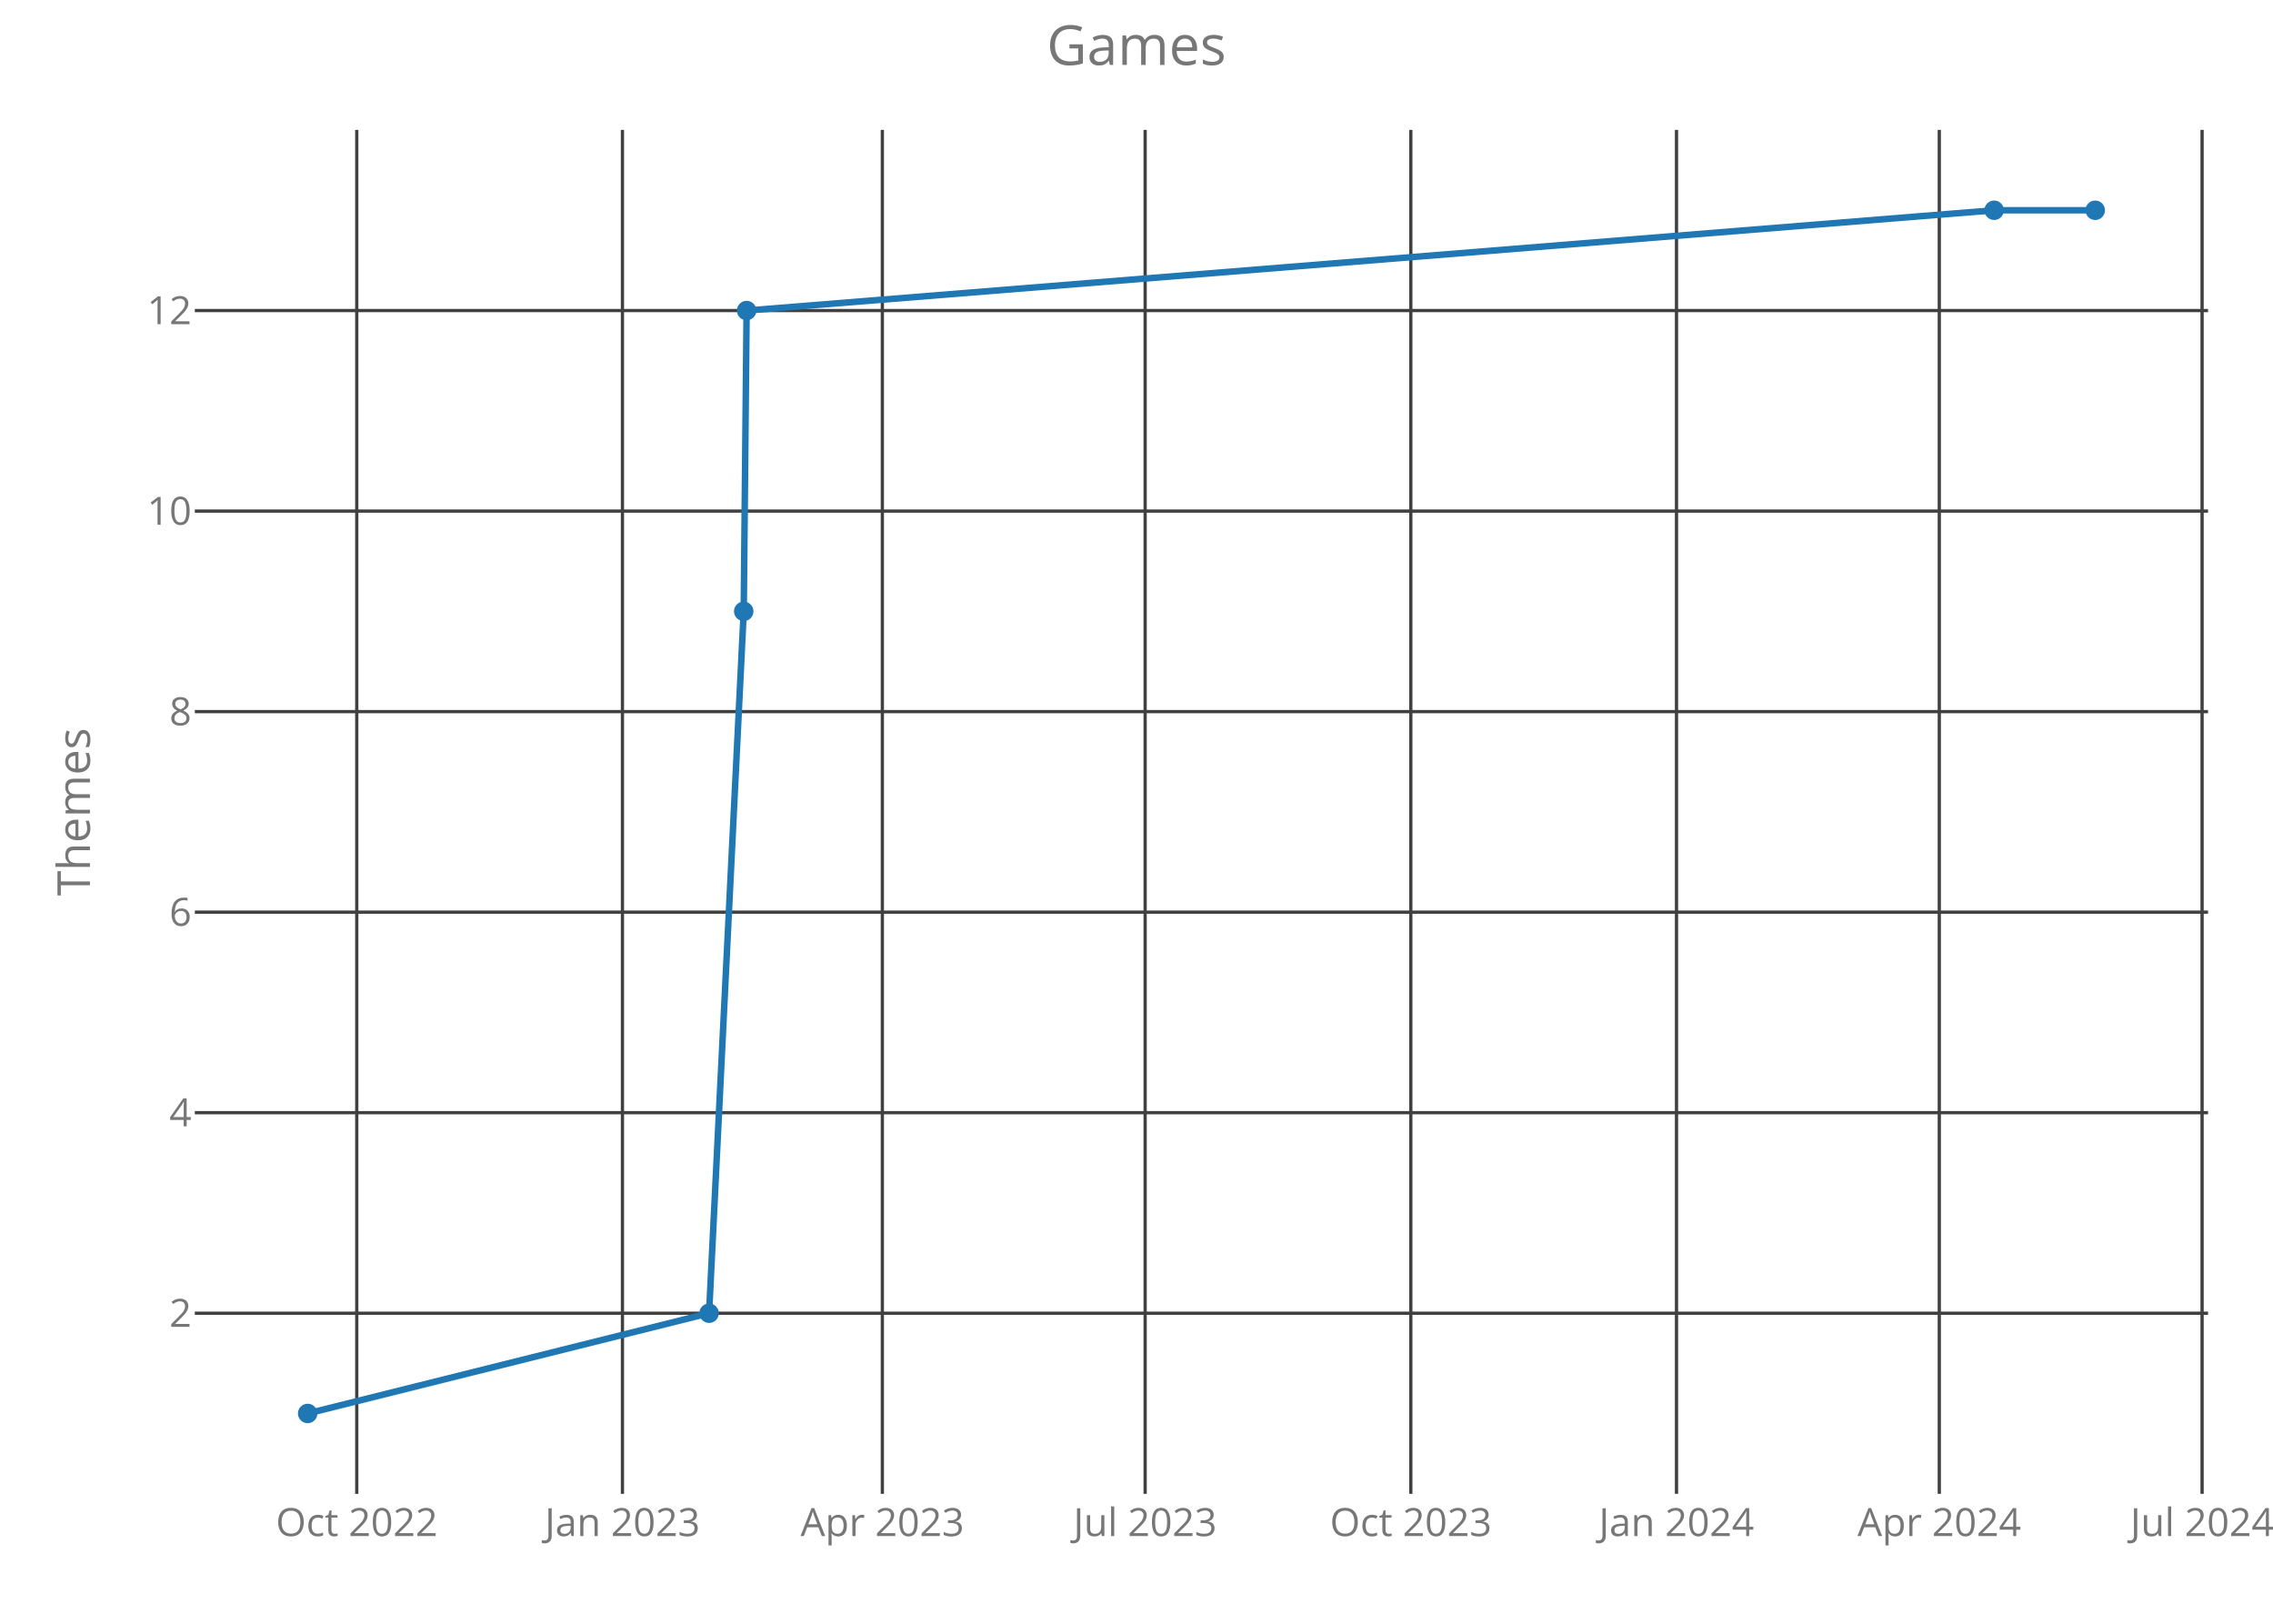
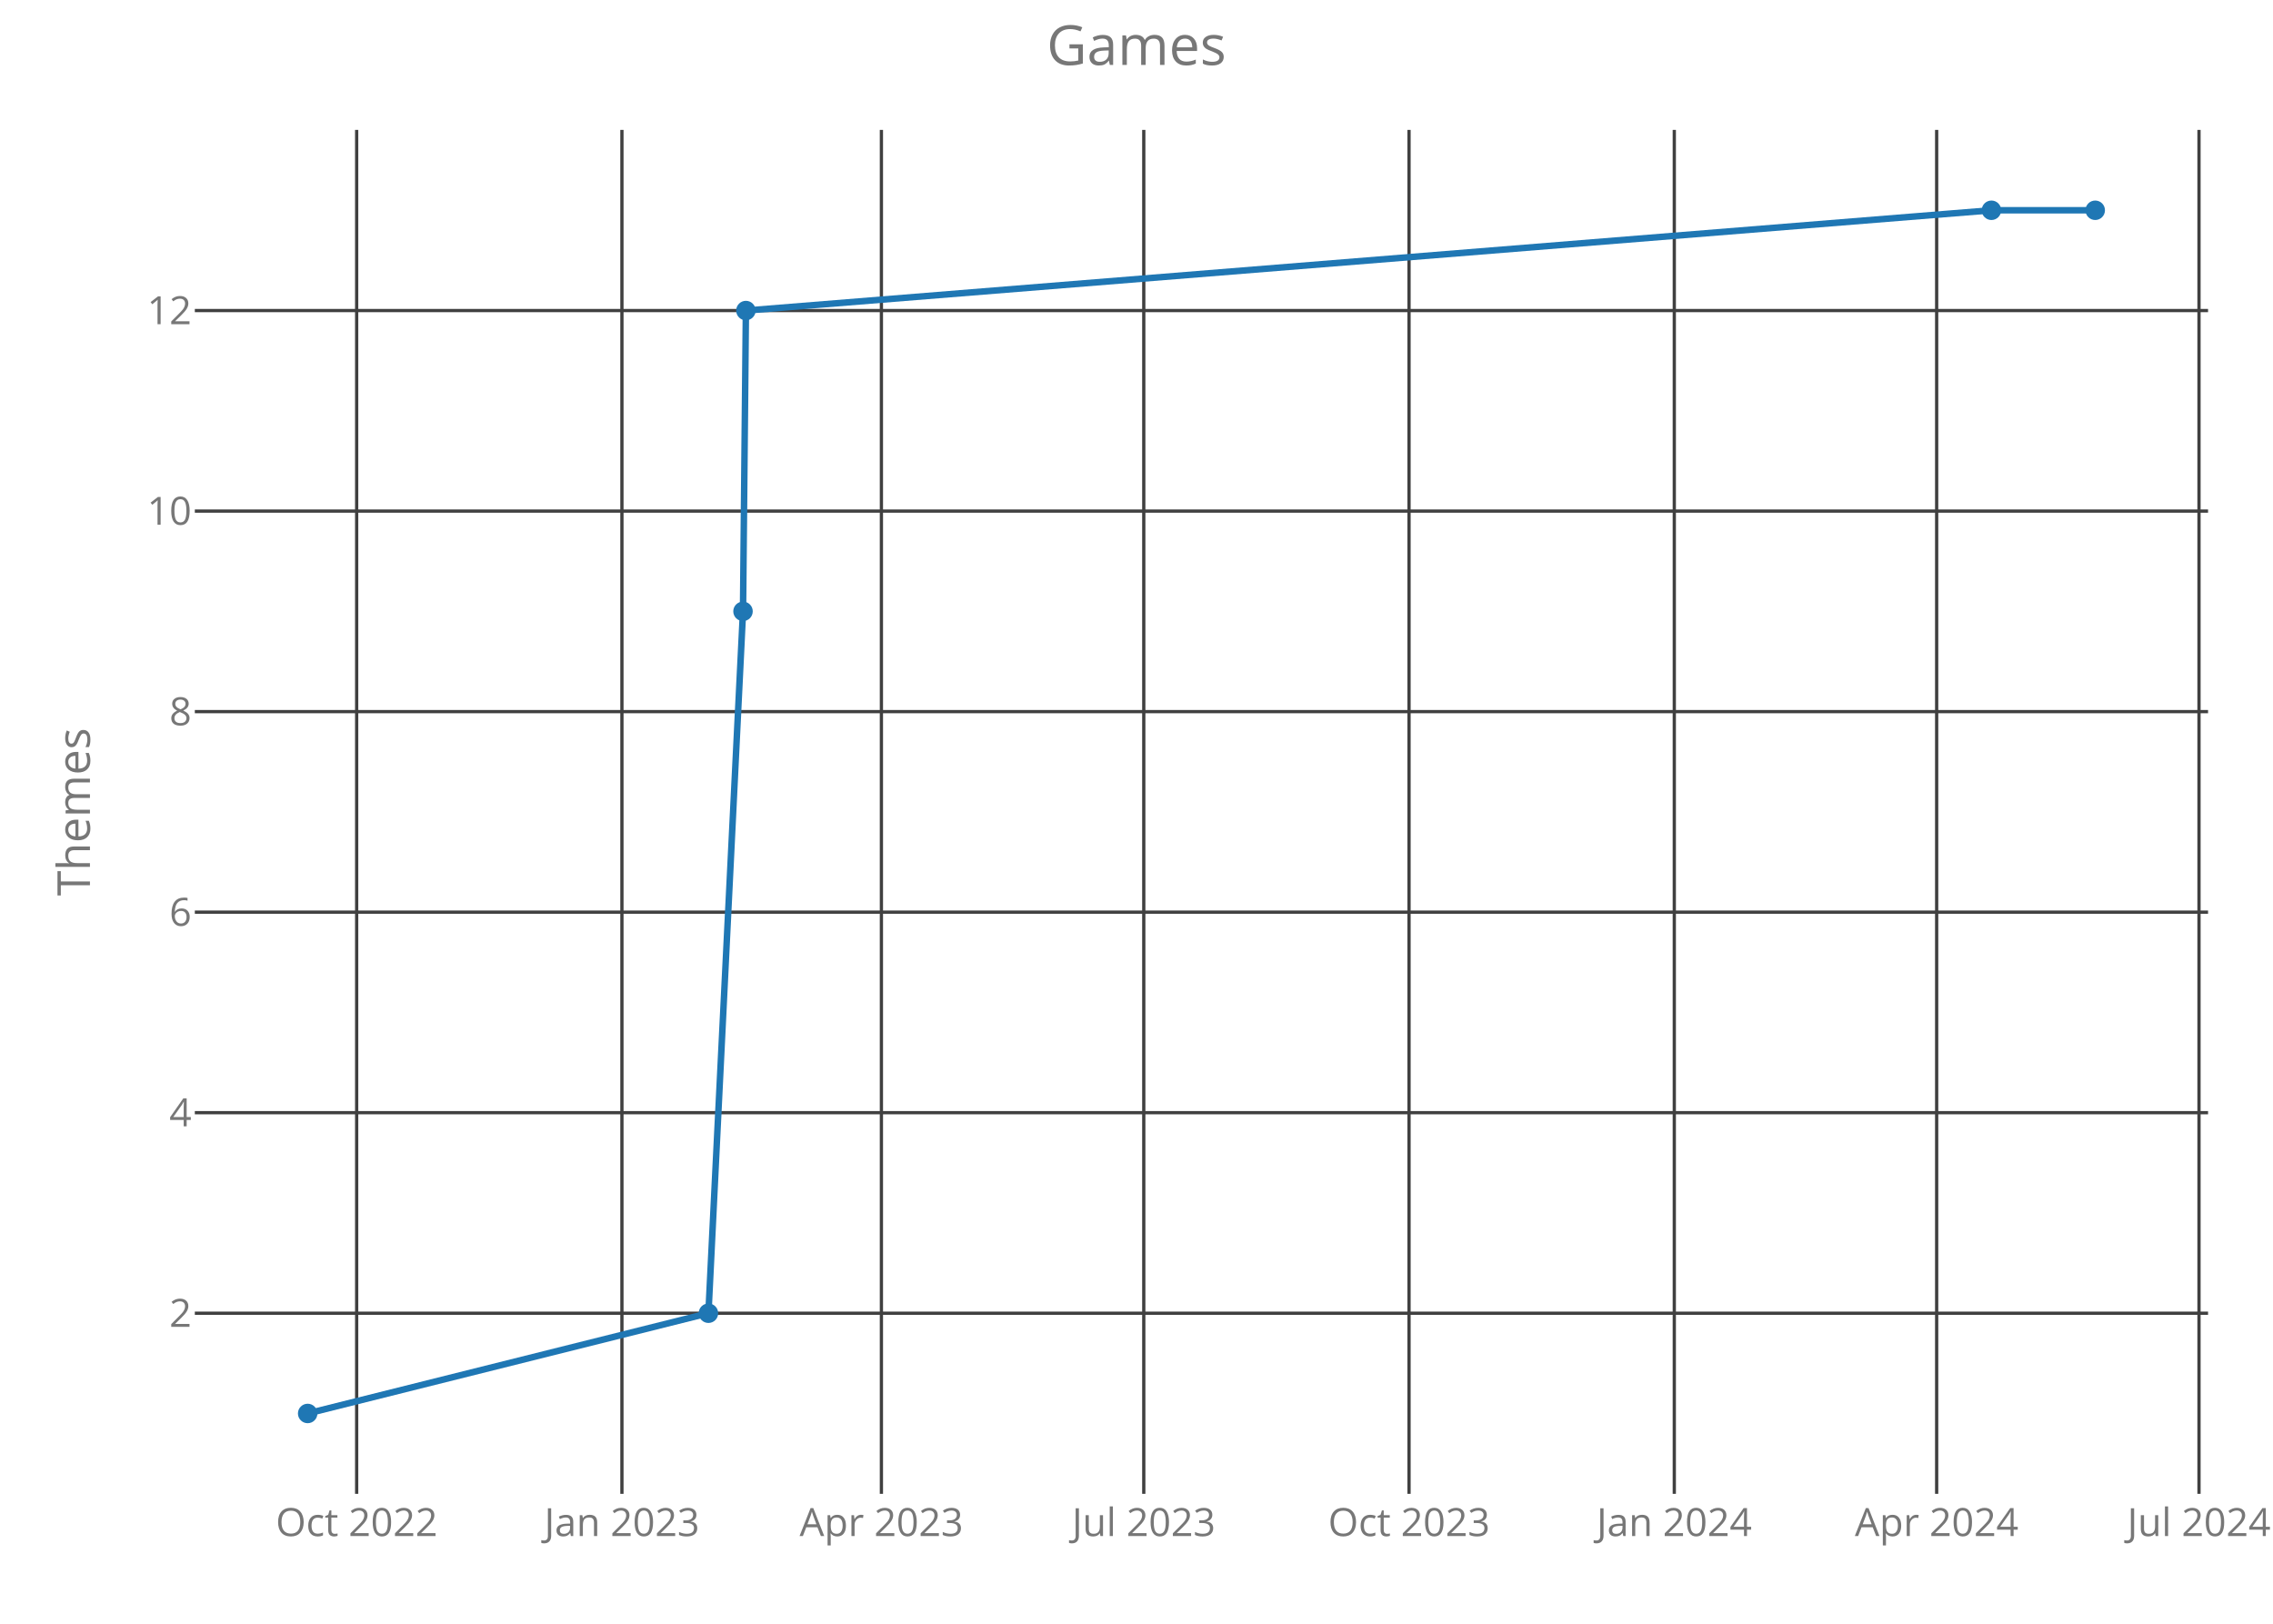
<svg xmlns="http://www.w3.org/2000/svg" class="main-svg" width="700" height="500" style="" viewBox="0 0 700 500">
  <rect x="0" y="0" width="700" height="500" style="fill: rgb(0, 0, 0); fill-opacity: 0;" />
-   <defs id="defs-e11bad">
+   <defs id="defs-a2fea0">
    <g class="clips">
-       <clipPath id="clipe11badxyplot" class="plotclip">
+       <clipPath id="clipa2fea0xyplot" class="plotclip">
        <rect width="620" height="420" />
      </clipPath>
-       <clipPath class="axesclip" id="clipe11badx">
+       <clipPath class="axesclip" id="clipa2fea0x">
        <rect x="60" y="0" width="620" height="500" />
      </clipPath>
-       <clipPath class="axesclip" id="clipe11bady">
+       <clipPath class="axesclip" id="clipa2fea0y">
        <rect x="0" y="40" width="700" height="420" />
      </clipPath>
-       <clipPath class="axesclip" id="clipe11badxy">
+       <clipPath class="axesclip" id="clipa2fea0xy">
        <rect x="60" y="40" width="620" height="420" />
      </clipPath>
    </g>
    <g class="gradients" />
  </defs>
  <g class="bglayer">
    <rect class="bg" x="60" y="40" width="620" height="420" style="fill: rgb(0, 0, 0); fill-opacity: 0; stroke-width: 0;" />
  </g>
  <g class="layer-below">
    <g class="imagelayer" />
    <g class="shapelayer" />
  </g>
  <g class="cartesianlayer">
    <g class="subplot xy">
      <g class="layer-subplot">
        <g class="shapelayer" />
        <g class="imagelayer" />
      </g>
      <g class="gridlayer">
        <g class="x">
-           <path class="xgrid crisp" transform="translate(109.87,0)" d="M0,40v420" style="stroke: rgb(64, 64, 64); stroke-opacity: 1; stroke-width: 1px;" />
-           <path class="xgrid crisp" transform="translate(191.69,0)" d="M0,40v420" style="stroke: rgb(64, 64, 64); stroke-opacity: 1; stroke-width: 1px;" />
-           <path class="xgrid crisp" transform="translate(271.73,0)" d="M0,40v420" style="stroke: rgb(64, 64, 64); stroke-opacity: 1; stroke-width: 1px;" />
-           <path class="xgrid crisp" transform="translate(352.66,0)" d="M0,40v420" style="stroke: rgb(64, 64, 64); stroke-opacity: 1; stroke-width: 1px;" />
-           <path class="xgrid crisp" transform="translate(434.48,0)" d="M0,40v420" style="stroke: rgb(64, 64, 64); stroke-opacity: 1; stroke-width: 1px;" />
-           <path class="xgrid crisp" transform="translate(516.3,0)" d="M0,40v420" style="stroke: rgb(64, 64, 64); stroke-opacity: 1; stroke-width: 1px;" />
-           <path class="xgrid crisp" transform="translate(597.23,0)" d="M0,40v420" style="stroke: rgb(64, 64, 64); stroke-opacity: 1; stroke-width: 1px;" />
-           <path class="xgrid crisp" transform="translate(678.16,0)" d="M0,40v420" style="stroke: rgb(64, 64, 64); stroke-opacity: 1; stroke-width: 1px;" />
+           <path class="xgrid crisp" transform="translate(109.84,0)" d="M0,40v420" style="stroke: rgb(64, 64, 64); stroke-opacity: 1; stroke-width: 1px;" />
+           <path class="xgrid crisp" transform="translate(191.53,0)" d="M0,40v420" style="stroke: rgb(64, 64, 64); stroke-opacity: 1; stroke-width: 1px;" />
+           <path class="xgrid crisp" transform="translate(271.44,0)" d="M0,40v420" style="stroke: rgb(64, 64, 64); stroke-opacity: 1; stroke-width: 1px;" />
+           <path class="xgrid crisp" transform="translate(352.24,0)" d="M0,40v420" style="stroke: rgb(64, 64, 64); stroke-opacity: 1; stroke-width: 1px;" />
+           <path class="xgrid crisp" transform="translate(433.93,0)" d="M0,40v420" style="stroke: rgb(64, 64, 64); stroke-opacity: 1; stroke-width: 1px;" />
+           <path class="xgrid crisp" transform="translate(515.62,0)" d="M0,40v420" style="stroke: rgb(64, 64, 64); stroke-opacity: 1; stroke-width: 1px;" />
+           <path class="xgrid crisp" transform="translate(596.42,0)" d="M0,40v420" style="stroke: rgb(64, 64, 64); stroke-opacity: 1; stroke-width: 1px;" />
+           <path class="xgrid crisp" transform="translate(677.21,0)" d="M0,40v420" style="stroke: rgb(64, 64, 64); stroke-opacity: 1; stroke-width: 1px;" />
        </g>
        <g class="y">
          <path class="ygrid crisp" transform="translate(0,404.38)" d="M60,0h620" style="stroke: rgb(64, 64, 64); stroke-opacity: 1; stroke-width: 1px;" />
          <path class="ygrid crisp" transform="translate(0,342.63)" d="M60,0h620" style="stroke: rgb(64, 64, 64); stroke-opacity: 1; stroke-width: 1px;" />
          <path class="ygrid crisp" transform="translate(0,280.88)" d="M60,0h620" style="stroke: rgb(64, 64, 64); stroke-opacity: 1; stroke-width: 1px;" />
          <path class="ygrid crisp" transform="translate(0,219.13)" d="M60,0h620" style="stroke: rgb(64, 64, 64); stroke-opacity: 1; stroke-width: 1px;" />
          <path class="ygrid crisp" transform="translate(0,157.38)" d="M60,0h620" style="stroke: rgb(64, 64, 64); stroke-opacity: 1; stroke-width: 1px;" />
          <path class="ygrid crisp" transform="translate(0,95.63)" d="M60,0h620" style="stroke: rgb(64, 64, 64); stroke-opacity: 1; stroke-width: 1px;" />
        </g>
      </g>
      <g class="zerolinelayer" />
      <path class="xlines-below crisp" d="M0,0" style="fill: none;" />
      <path class="ylines-below crisp" d="M0,0" style="fill: none;" />
      <g class="overlines-below" />
      <g class="xaxislayer-below">
        <g class="xtick">
-           <text text-anchor="middle" x="0" y="473" transform="translate(109.87,0)" style="font-family: 'Open Sans'; font-size: 12px; fill: rgb(119, 119, 119); fill-opacity: 1; white-space: pre;">Oct 2022</text>
+           <text text-anchor="middle" x="0" y="473" transform="translate(109.84,0)" style="font-family: 'Open Sans'; font-size: 12px; fill: rgb(119, 119, 119); fill-opacity: 1; white-space: pre;">Oct 2022</text>
        </g>
        <g class="xtick">
-           <text text-anchor="middle" x="0" y="473" transform="translate(191.69,0)" style="font-family: 'Open Sans'; font-size: 12px; fill: rgb(119, 119, 119); fill-opacity: 1; white-space: pre;">Jan 2023</text>
+           <text text-anchor="middle" x="0" y="473" transform="translate(191.53,0)" style="font-family: 'Open Sans'; font-size: 12px; fill: rgb(119, 119, 119); fill-opacity: 1; white-space: pre;">Jan 2023</text>
        </g>
        <g class="xtick">
-           <text text-anchor="middle" x="0" y="473" transform="translate(271.73,0)" style="font-family: 'Open Sans'; font-size: 12px; fill: rgb(119, 119, 119); fill-opacity: 1; white-space: pre;">Apr 2023</text>
+           <text text-anchor="middle" x="0" y="473" transform="translate(271.44,0)" style="font-family: 'Open Sans'; font-size: 12px; fill: rgb(119, 119, 119); fill-opacity: 1; white-space: pre;">Apr 2023</text>
        </g>
        <g class="xtick">
-           <text text-anchor="middle" x="0" y="473" transform="translate(352.66,0)" style="font-family: 'Open Sans'; font-size: 12px; fill: rgb(119, 119, 119); fill-opacity: 1; white-space: pre;">Jul 2023</text>
+           <text text-anchor="middle" x="0" y="473" transform="translate(352.24,0)" style="font-family: 'Open Sans'; font-size: 12px; fill: rgb(119, 119, 119); fill-opacity: 1; white-space: pre;">Jul 2023</text>
        </g>
        <g class="xtick">
-           <text text-anchor="middle" x="0" y="473" transform="translate(434.48,0)" style="font-family: 'Open Sans'; font-size: 12px; fill: rgb(119, 119, 119); fill-opacity: 1; white-space: pre;">Oct 2023</text>
+           <text text-anchor="middle" x="0" y="473" transform="translate(433.93,0)" style="font-family: 'Open Sans'; font-size: 12px; fill: rgb(119, 119, 119); fill-opacity: 1; white-space: pre;">Oct 2023</text>
        </g>
        <g class="xtick">
-           <text text-anchor="middle" x="0" y="473" transform="translate(516.3,0)" style="font-family: 'Open Sans'; font-size: 12px; fill: rgb(119, 119, 119); fill-opacity: 1; white-space: pre;">Jan 2024</text>
+           <text text-anchor="middle" x="0" y="473" transform="translate(515.62,0)" style="font-family: 'Open Sans'; font-size: 12px; fill: rgb(119, 119, 119); fill-opacity: 1; white-space: pre;">Jan 2024</text>
        </g>
        <g class="xtick">
-           <text text-anchor="middle" x="0" y="473" transform="translate(597.23,0)" style="font-family: 'Open Sans'; font-size: 12px; fill: rgb(119, 119, 119); fill-opacity: 1; white-space: pre;">Apr 2024</text>
+           <text text-anchor="middle" x="0" y="473" transform="translate(596.42,0)" style="font-family: 'Open Sans'; font-size: 12px; fill: rgb(119, 119, 119); fill-opacity: 1; white-space: pre;">Apr 2024</text>
        </g>
        <g class="xtick">
-           <text text-anchor="middle" x="0" y="473" transform="translate(678.16,0)" style="font-family: 'Open Sans'; font-size: 12px; fill: rgb(119, 119, 119); fill-opacity: 1; white-space: pre;">Jul 2024</text>
+           <text text-anchor="middle" x="0" y="473" transform="translate(677.21,0)" style="font-family: 'Open Sans'; font-size: 12px; fill: rgb(119, 119, 119); fill-opacity: 1; white-space: pre;">Jul 2024</text>
        </g>
      </g>
      <g class="yaxislayer-below">
        <g class="ytick">
          <text text-anchor="end" x="59" y="4.2" transform="translate(0,404.38)" style="font-family: 'Open Sans'; font-size: 12px; fill: rgb(119, 119, 119); fill-opacity: 1; white-space: pre;">2</text>
        </g>
        <g class="ytick">
          <text text-anchor="end" x="59" y="4.2" transform="translate(0,342.63)" style="font-family: 'Open Sans'; font-size: 12px; fill: rgb(119, 119, 119); fill-opacity: 1; white-space: pre;">4</text>
        </g>
        <g class="ytick">
          <text text-anchor="end" x="59" y="4.2" transform="translate(0,280.88)" style="font-family: 'Open Sans'; font-size: 12px; fill: rgb(119, 119, 119); fill-opacity: 1; white-space: pre;">6</text>
        </g>
        <g class="ytick">
          <text text-anchor="end" x="59" y="4.2" transform="translate(0,219.13)" style="font-family: 'Open Sans'; font-size: 12px; fill: rgb(119, 119, 119); fill-opacity: 1; white-space: pre;">8</text>
        </g>
        <g class="ytick">
          <text text-anchor="end" x="59" y="4.2" transform="translate(0,157.38)" style="font-family: 'Open Sans'; font-size: 12px; fill: rgb(119, 119, 119); fill-opacity: 1; white-space: pre;">10</text>
        </g>
        <g class="ytick">
          <text text-anchor="end" x="59" y="4.2" transform="translate(0,95.63)" style="font-family: 'Open Sans'; font-size: 12px; fill: rgb(119, 119, 119); fill-opacity: 1; white-space: pre;">12</text>
        </g>
      </g>
      <g class="overaxes-below" />
-       <g class="plot" transform="translate(60,40)" clip-path="url('#clipe11badxyplot')">
+       <g class="plot" transform="translate(60,40)" clip-path="url('#clipa2fea0xyplot')">
        <g class="scatterlayer mlayer">
-           <g class="trace scatter tracec310d7" style="stroke-miterlimit: 2; opacity: 1;">
+           <g class="trace scatter trace765332" style="stroke-miterlimit: 2; opacity: 1;">
            <g class="fills" />
            <g class="errorbars" />
            <g class="lines">
-               <path class="js-line" d="M34.75,395.25L158.37,364.38L169.04,148.25L169.93,55.63L554.12,24.75L585.25,24.75" style="vector-effect: non-scaling-stroke; fill: none; stroke: rgb(31, 119, 180); stroke-opacity: 1; stroke-width: 2px; opacity: 1;" />
+               <path class="js-line" d="M34.75,395.25L158.17,364.38L168.82,148.25L169.71,55.63L553.29,24.75L585.25,24.75" style="vector-effect: non-scaling-stroke; fill: none; stroke: rgb(31, 119, 180); stroke-opacity: 1; stroke-width: 2px; opacity: 1;" />
            </g>
            <g class="points">
              <path class="point" transform="translate(34.75,395.25)" d="M3,0A3,3 0 1,1 0,-3A3,3 0 0,1 3,0Z" style="opacity: 1; stroke-width: 0px; fill: rgb(31, 119, 180); fill-opacity: 1;" />
-               <path class="point" transform="translate(158.37,364.38)" d="M3,0A3,3 0 1,1 0,-3A3,3 0 0,1 3,0Z" style="opacity: 1; stroke-width: 0px; fill: rgb(31, 119, 180); fill-opacity: 1;" />
-               <path class="point" transform="translate(169.04,148.25)" d="M3,0A3,3 0 1,1 0,-3A3,3 0 0,1 3,0Z" style="opacity: 1; stroke-width: 0px; fill: rgb(31, 119, 180); fill-opacity: 1;" />
-               <path class="point" transform="translate(169.93,55.63)" d="M3,0A3,3 0 1,1 0,-3A3,3 0 0,1 3,0Z" style="opacity: 1; stroke-width: 0px; fill: rgb(31, 119, 180); fill-opacity: 1;" />
-               <path class="point" transform="translate(554.12,24.75)" d="M3,0A3,3 0 1,1 0,-3A3,3 0 0,1 3,0Z" style="opacity: 1; stroke-width: 0px; fill: rgb(31, 119, 180); fill-opacity: 1;" />
+               <path class="point" transform="translate(158.17,364.38)" d="M3,0A3,3 0 1,1 0,-3A3,3 0 0,1 3,0Z" style="opacity: 1; stroke-width: 0px; fill: rgb(31, 119, 180); fill-opacity: 1;" />
+               <path class="point" transform="translate(168.82,148.25)" d="M3,0A3,3 0 1,1 0,-3A3,3 0 0,1 3,0Z" style="opacity: 1; stroke-width: 0px; fill: rgb(31, 119, 180); fill-opacity: 1;" />
+               <path class="point" transform="translate(169.71,55.63)" d="M3,0A3,3 0 1,1 0,-3A3,3 0 0,1 3,0Z" style="opacity: 1; stroke-width: 0px; fill: rgb(31, 119, 180); fill-opacity: 1;" />
+               <path class="point" transform="translate(553.29,24.75)" d="M3,0A3,3 0 1,1 0,-3A3,3 0 0,1 3,0Z" style="opacity: 1; stroke-width: 0px; fill: rgb(31, 119, 180); fill-opacity: 1;" />
              <path class="point" transform="translate(585.25,24.75)" d="M3,0A3,3 0 1,1 0,-3A3,3 0 0,1 3,0Z" style="opacity: 1; stroke-width: 0px; fill: rgb(31, 119, 180); fill-opacity: 1;" />
            </g>
            <g class="text" />
          </g>
        </g>
      </g>
      <g class="overplot" />
      <path class="xlines-above" />
      <path class="ylines-above" />
      <g class="overlines-above" />
      <g class="xaxislayer-above" />
      <g class="yaxislayer-above" />
      <g class="overaxes-above" />
    </g>
  </g>
  <g class="polarlayer" />
  <g class="ternarylayer" />
  <g class="geolayer" />
  <g class="funnelarealayer" />
  <g class="pielayer" />
  <g class="treemaplayer" />
  <g class="sunburstlayer" />
  <g class="glimages" />
-   <defs id="topdefs-e11bad">
+   <defs id="topdefs-a2fea0">
    <g class="clips" />
  </defs>
  <g class="layer-above">
    <g class="imagelayer" />
    <g class="shapelayer" />
  </g>
  <g class="infolayer">
    <g class="g-gtitle">
      <text class="gtitle" x="350" y="20" text-anchor="middle" dy="0em" style="font-family: 'Open Sans'; font-size: 17px; fill: rgb(119, 119, 119); opacity: 1; font-weight: normal; white-space: pre;">Games</text>
    </g>
    <g class="g-xtitle" />
    <g class="g-ytitle">
      <text class="ytitle" transform="rotate(-90,27.7,250)" x="27.7" y="250" text-anchor="middle" style="font-family: 'Open Sans'; font-size: 14px; fill: rgb(119, 119, 119); opacity: 1; font-weight: normal; white-space: pre;">Themes</text>
    </g>
  </g>
</svg>
